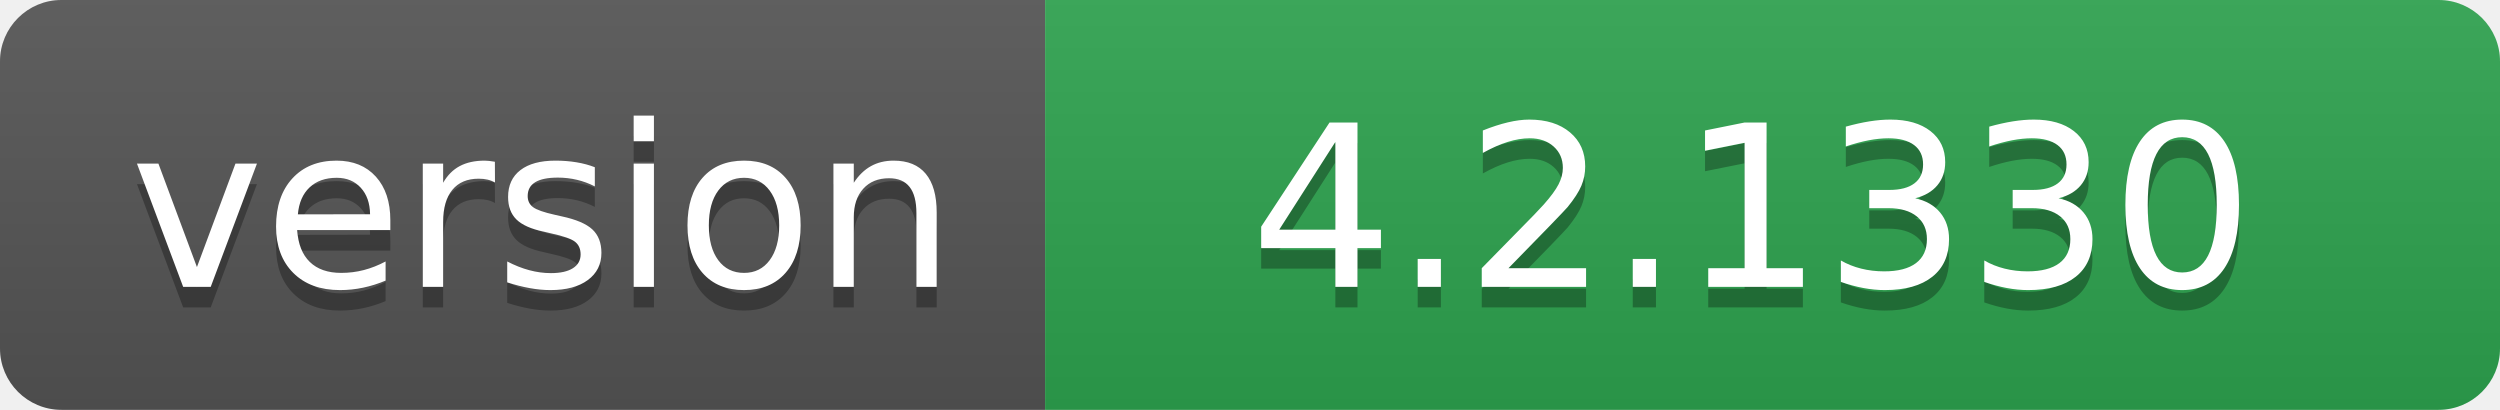
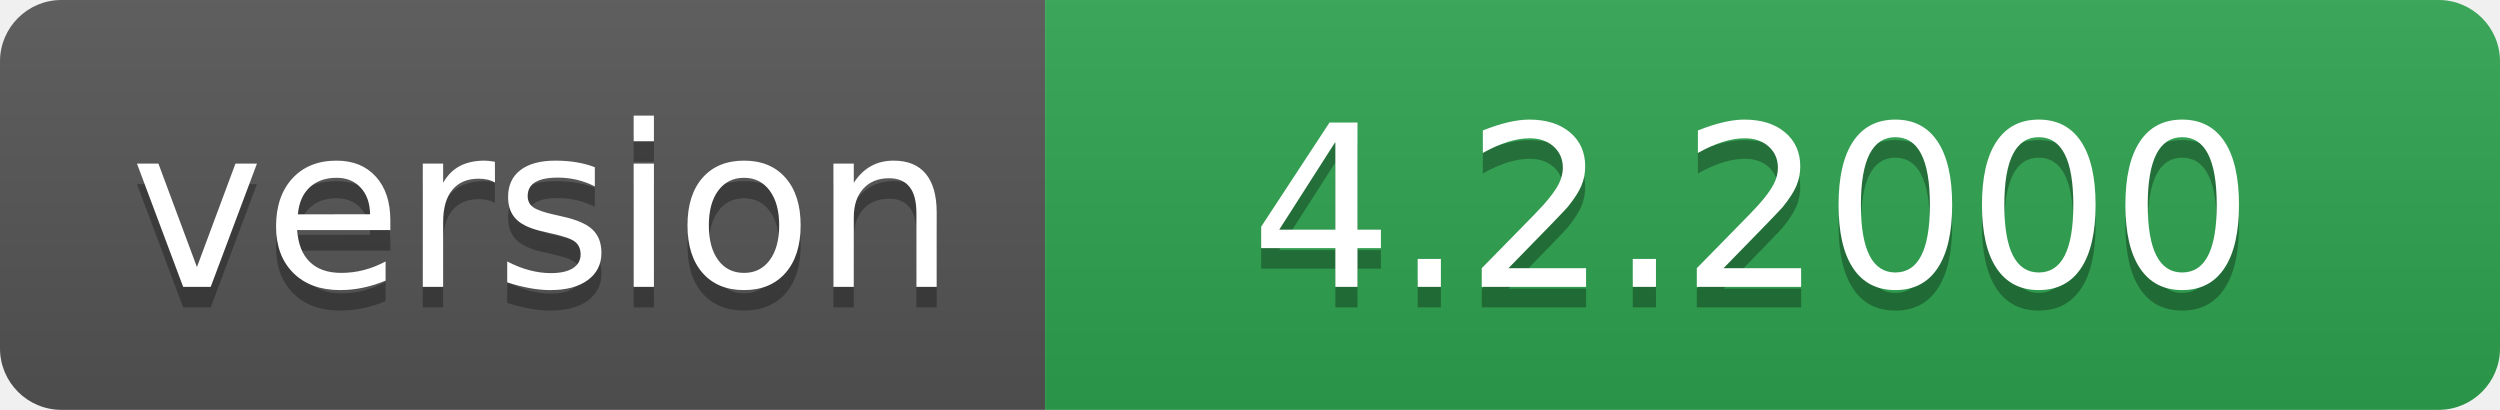
- <svg xmlns="http://www.w3.org/2000/svg" width="122" height="20" role="img" aria-label="version: 4.2.1330">
+ <svg xmlns="http://www.w3.org/2000/svg" width="122" height="20" role="img" aria-label="version: 4.2.2000">
  <linearGradient id="s" x2="0" y2="100%">
    <stop offset="0" stop-color="#bbb" stop-opacity=".1" />
    <stop offset="1" stop-opacity=".1" />
  </linearGradient>
  <clipPath id="r">
    <rect width="122" height="20" rx="3" fill="#fff" />
  </clipPath>
  <g clip-path="url(#r)">
    <rect width="51" height="20" fill="#555" />
    <rect x="51" width="71" height="20" fill="#2ea44f" />
    <rect width="122" height="20" fill="url(#s)" />
  </g>
  <g fill="#fff" text-anchor="middle" font-family="Verdana,Geneva,DejaVu Sans,sans-serif" text-rendering="geometricPrecision" font-size="110">
    <text aria-hidden="true" x="265" y="150" fill="#010101" fill-opacity=".3" transform="scale(.1)" textLength="410">version</text>
    <text x="265" y="140" transform="scale(.1)" fill="#fff" textLength="410">version</text>
-     <text aria-hidden="true" x="855" y="150" fill="#010101" fill-opacity=".3" transform="scale(.1)" textLength="610">4.2.1330</text>
-     <text x="855" y="140" transform="scale(.1)" fill="#fff" textLength="610">4.2.1330</text>
+     <text aria-hidden="true" x="855" y="150" fill="#010101" fill-opacity=".3" transform="scale(.1)" textLength="610">4.2.2000</text>
+     <text x="855" y="140" transform="scale(.1)" fill="#fff" textLength="610">4.2.2000</text>
  </g>
</svg>
